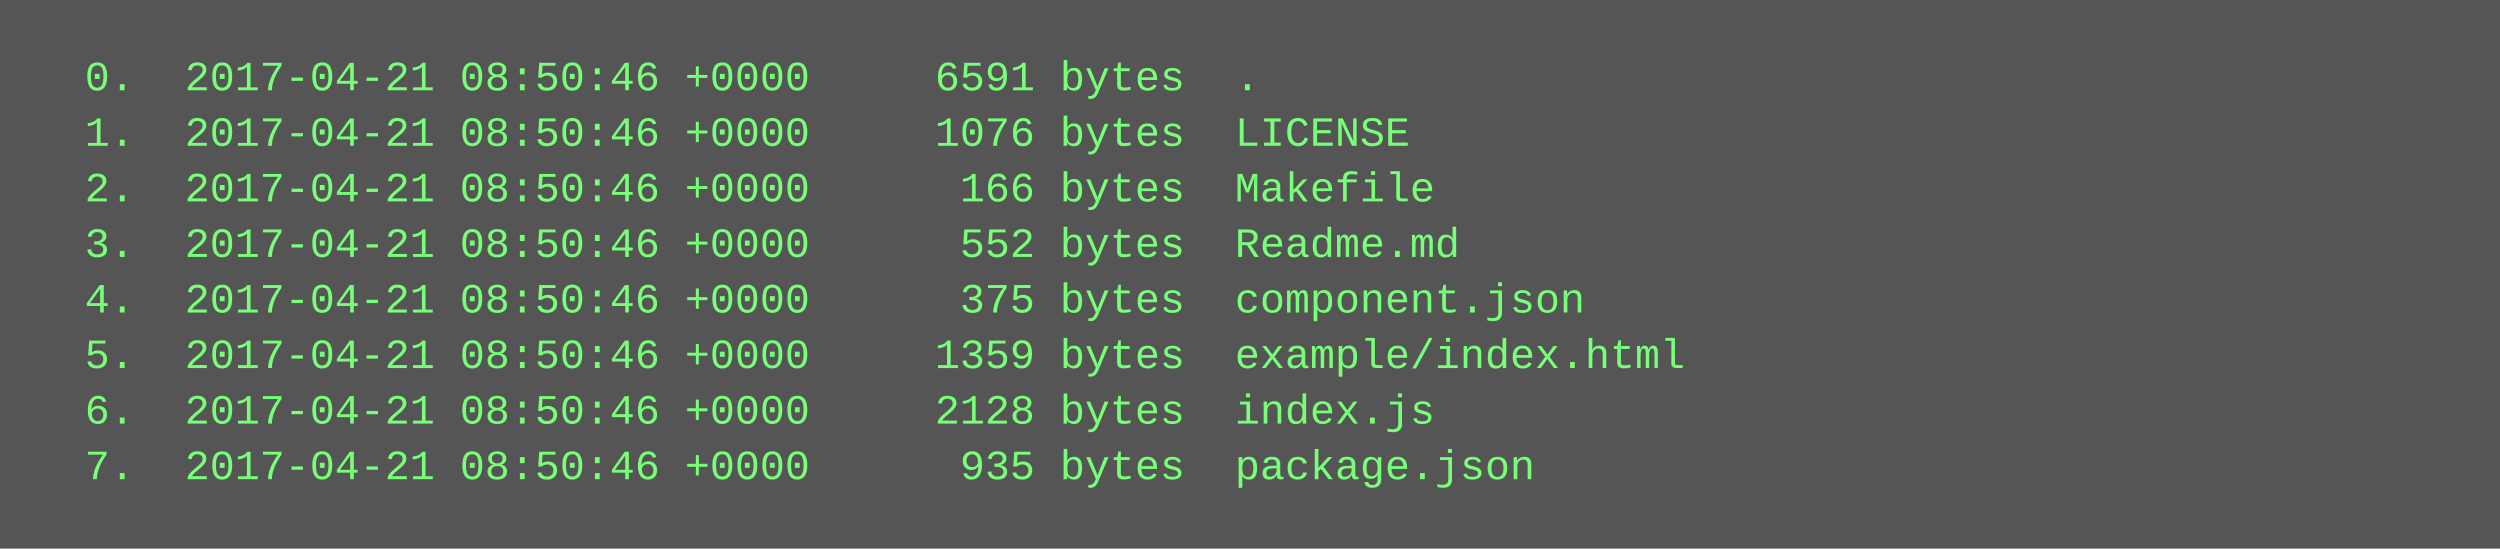
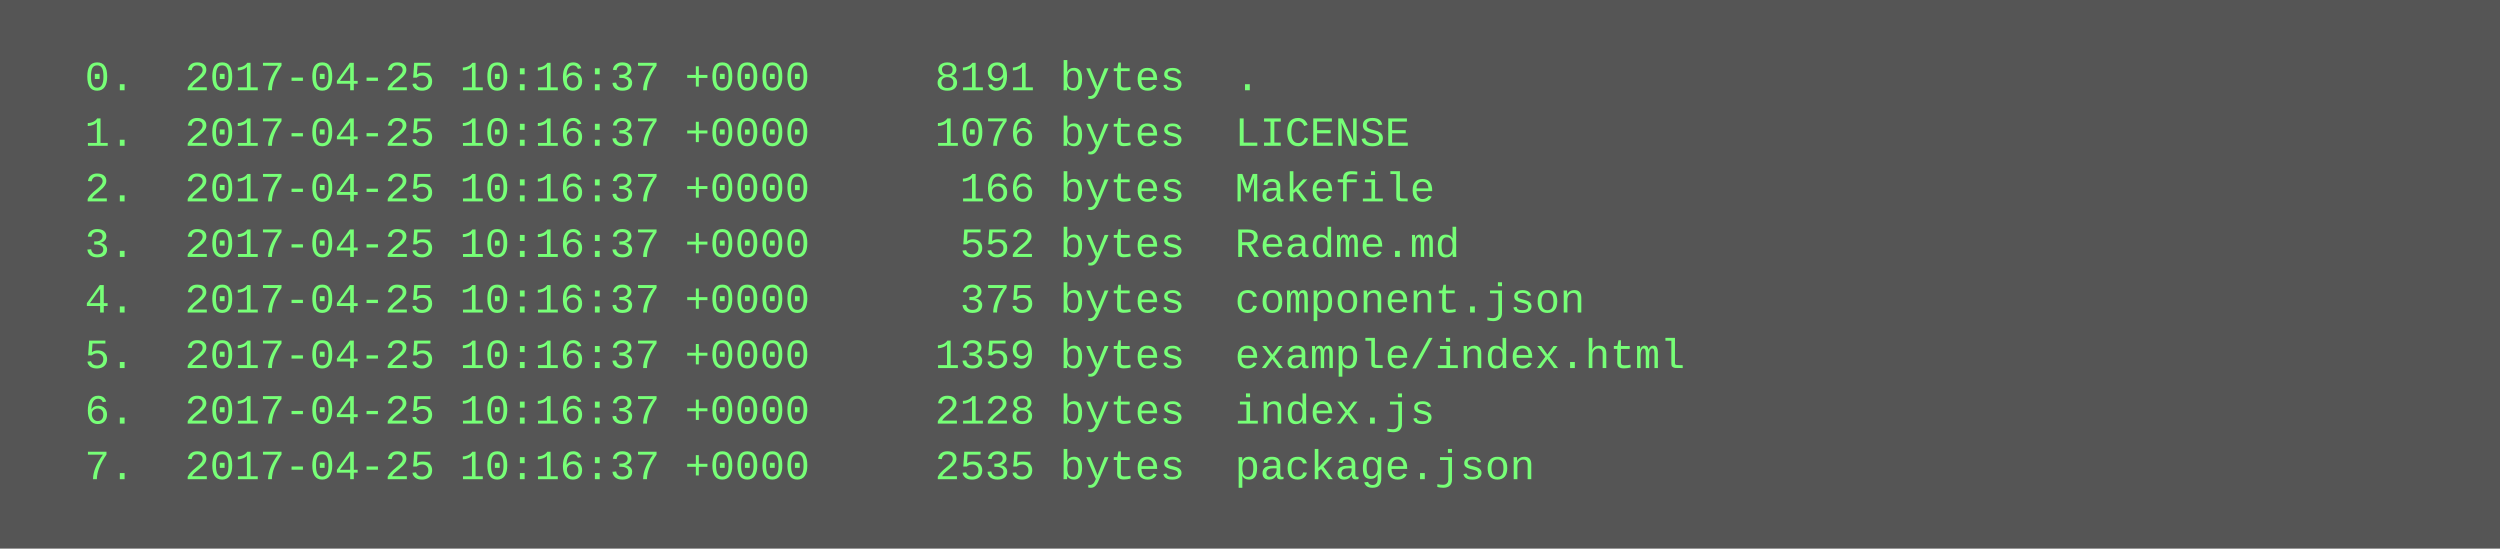
<svg xmlns="http://www.w3.org/2000/svg" height="158" width="720">
  <rect height="158" fill="#555" width="720" />
  <text fill="#7f7" font-family="Courier New" font-size="12" xml:space="preserve">
-     <tspan x="10" y="26">  0.  2017-04-21 08:50:46 +0000     6591 bytes  .</tspan>
-     <tspan x="10" y="42">  1.  2017-04-21 08:50:46 +0000     1076 bytes  LICENSE</tspan>
-     <tspan x="10" y="58">  2.  2017-04-21 08:50:46 +0000      166 bytes  Makefile</tspan>
-     <tspan x="10" y="74">  3.  2017-04-21 08:50:46 +0000      552 bytes  Readme.md</tspan>
-     <tspan x="10" y="90">  4.  2017-04-21 08:50:46 +0000      375 bytes  component.json</tspan>
-     <tspan x="10" y="106">  5.  2017-04-21 08:50:46 +0000     1359 bytes  example/index.html</tspan>
-     <tspan x="10" y="122">  6.  2017-04-21 08:50:46 +0000     2128 bytes  index.js</tspan>
-     <tspan x="10" y="138">  7.  2017-04-21 08:50:46 +0000      935 bytes  package.json</tspan>
+     <tspan x="10" y="26">  0.  2017-04-25 10:16:37 +0000     8191 bytes  .</tspan>
+     <tspan x="10" y="42">  1.  2017-04-25 10:16:37 +0000     1076 bytes  LICENSE</tspan>
+     <tspan x="10" y="58">  2.  2017-04-25 10:16:37 +0000      166 bytes  Makefile</tspan>
+     <tspan x="10" y="74">  3.  2017-04-25 10:16:37 +0000      552 bytes  Readme.md</tspan>
+     <tspan x="10" y="90">  4.  2017-04-25 10:16:37 +0000      375 bytes  component.json</tspan>
+     <tspan x="10" y="106">  5.  2017-04-25 10:16:37 +0000     1359 bytes  example/index.html</tspan>
+     <tspan x="10" y="122">  6.  2017-04-25 10:16:37 +0000     2128 bytes  index.js</tspan>
+     <tspan x="10" y="138">  7.  2017-04-25 10:16:37 +0000     2535 bytes  package.json</tspan>
  </text>
</svg>
